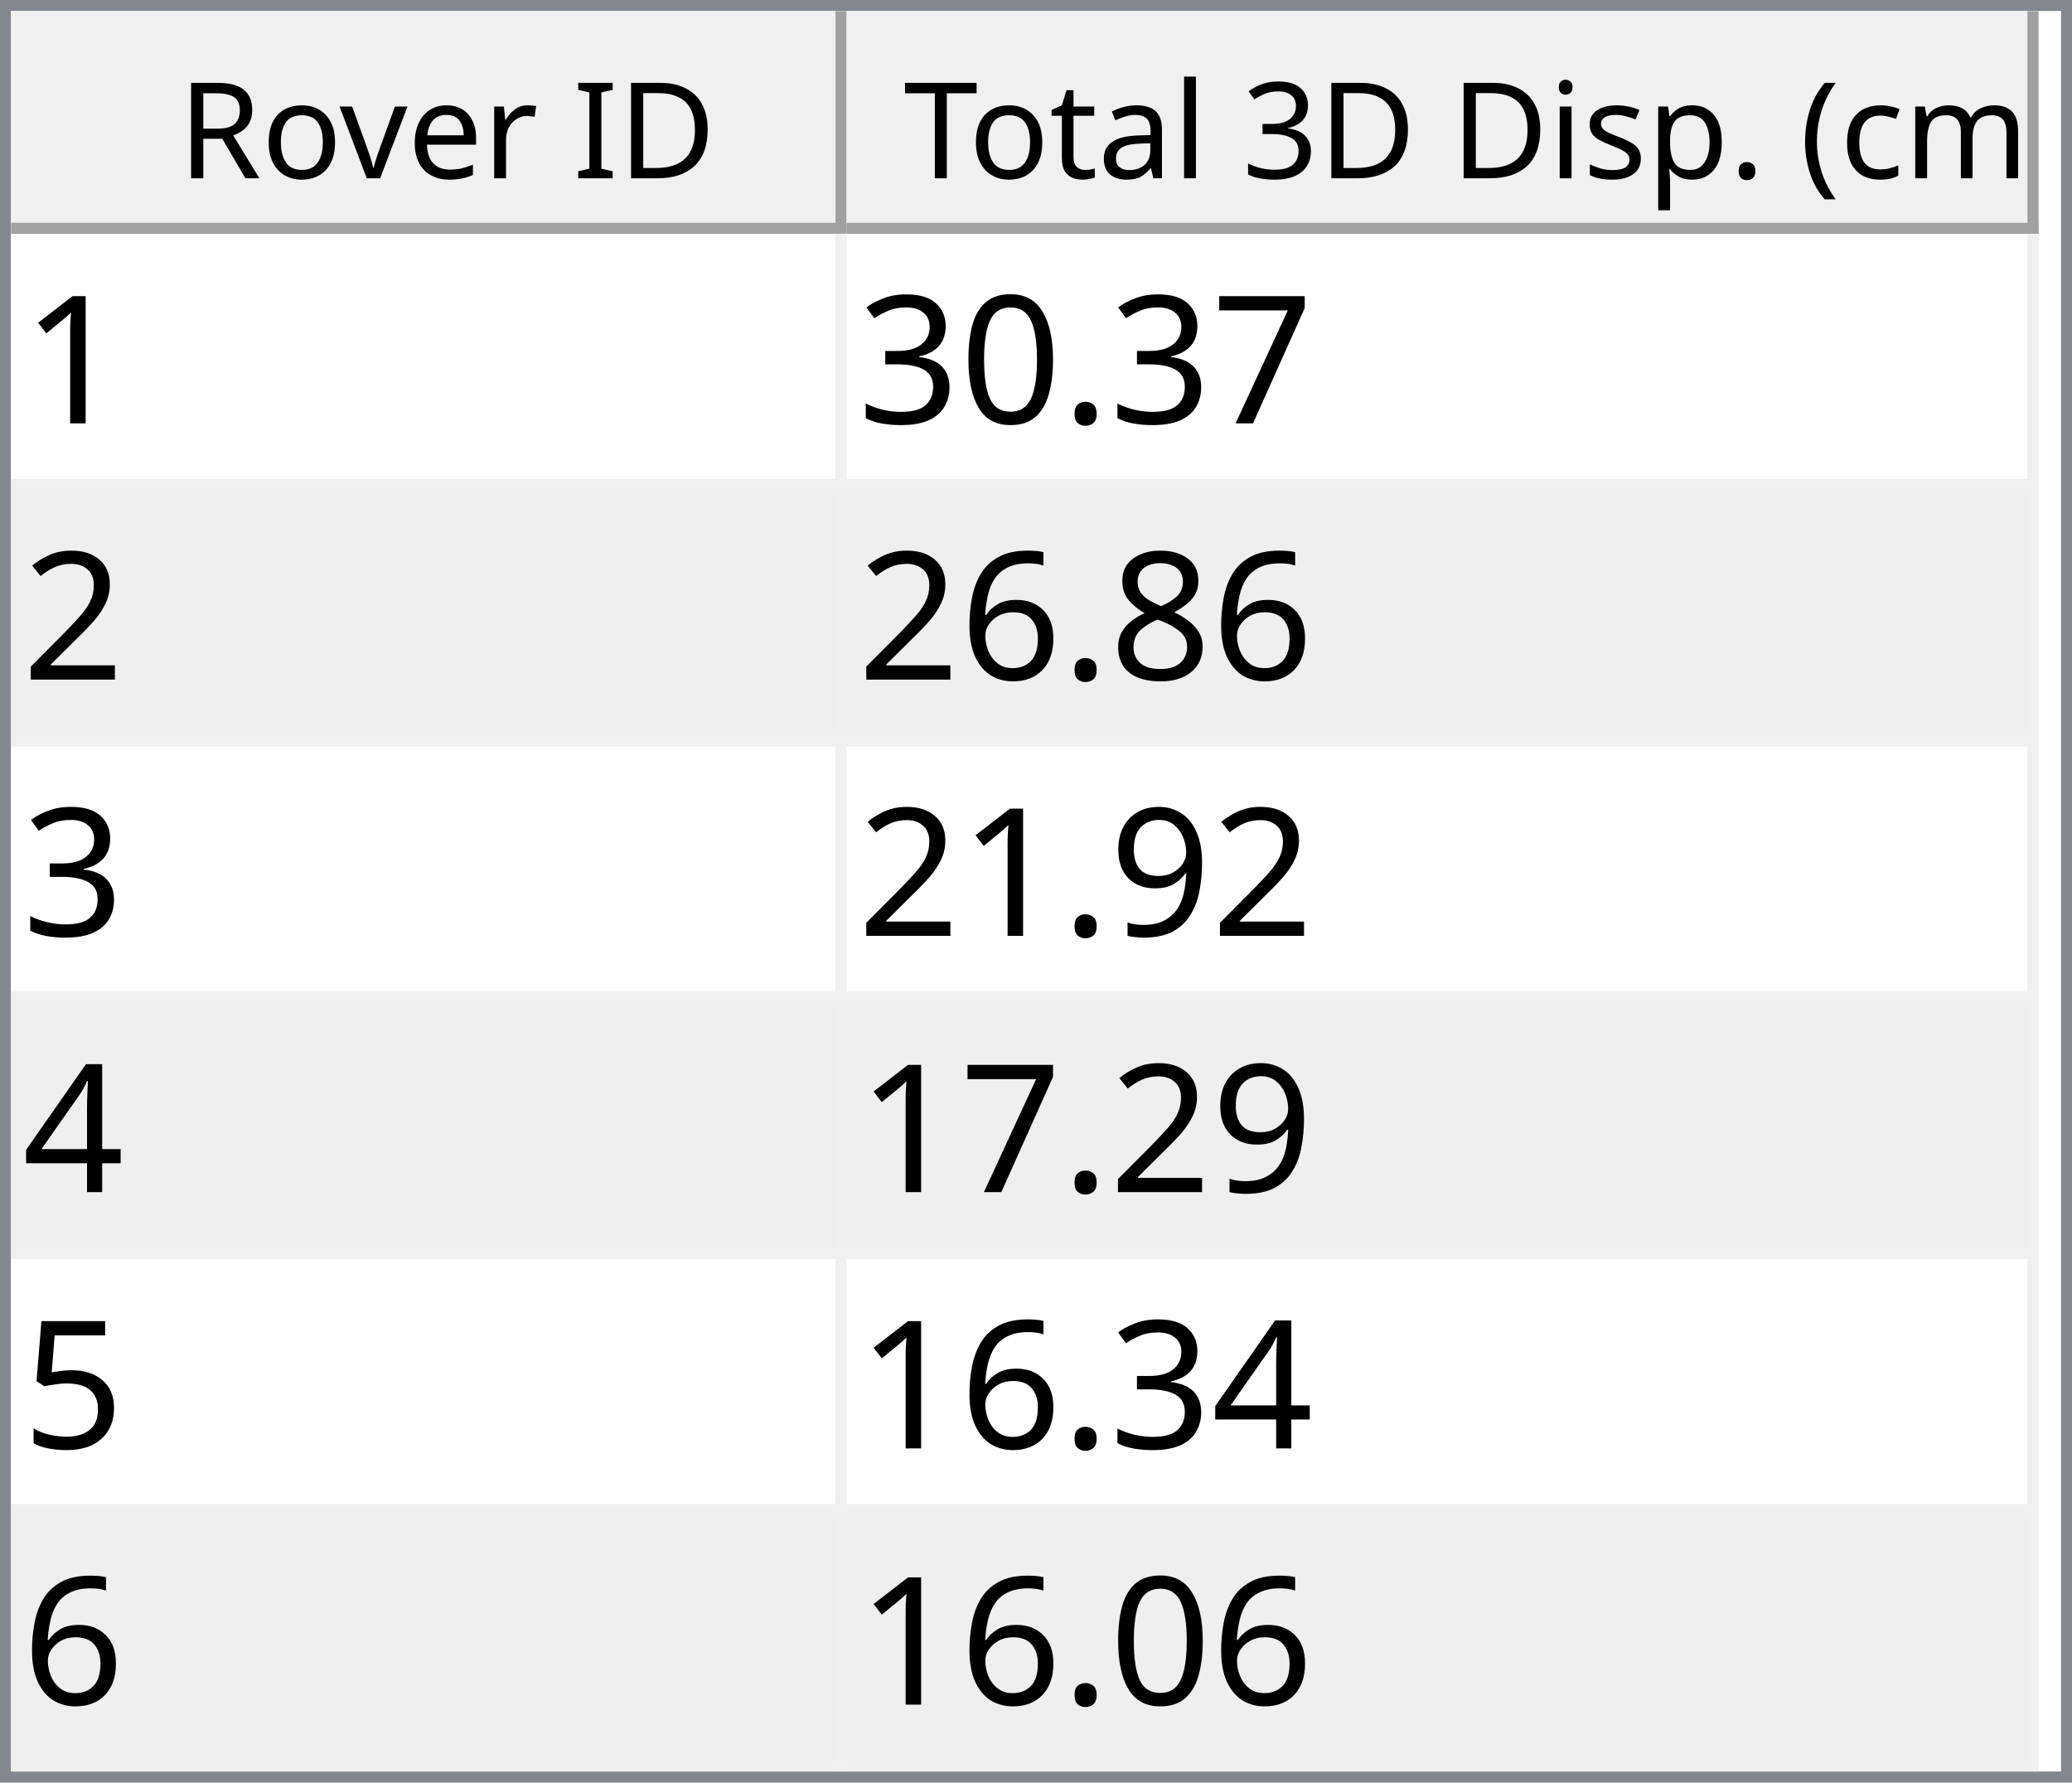
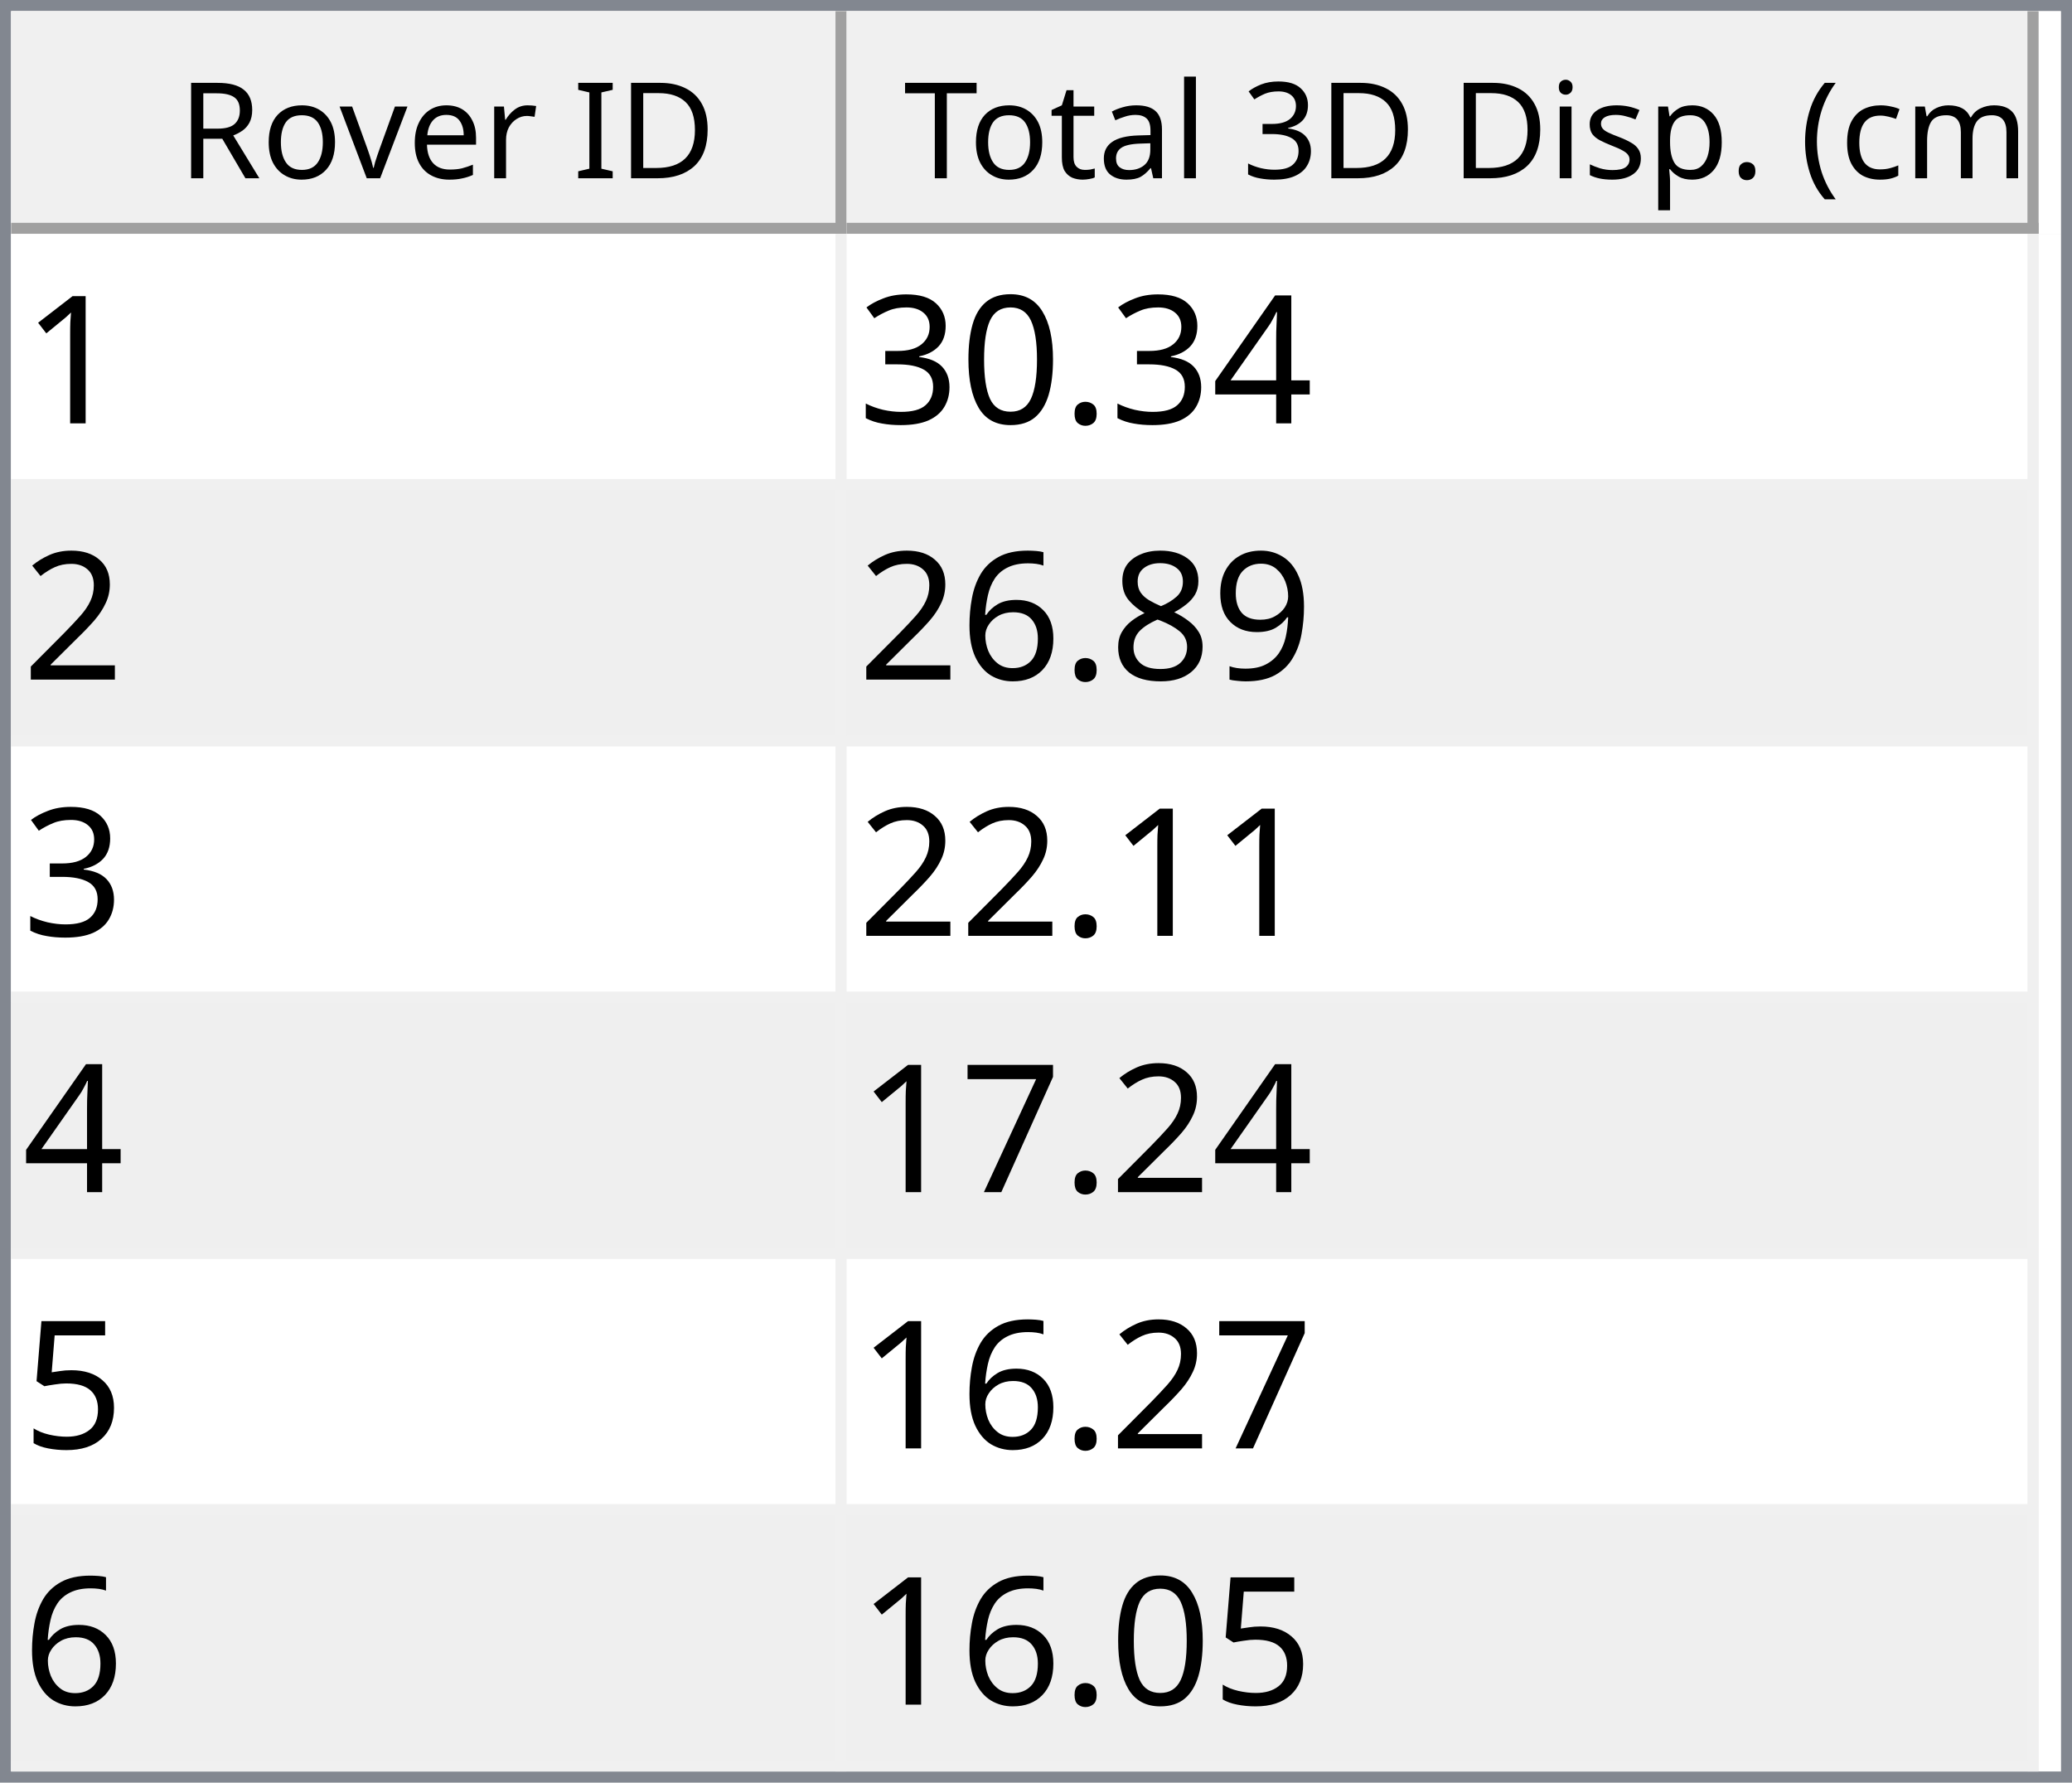
<svg xmlns="http://www.w3.org/2000/svg" style="fill-opacity:1; color-rendering:auto; color-interpolation:auto; text-rendering:auto; stroke:black; stroke-linecap:square; stroke-miterlimit:10; shape-rendering:auto; stroke-opacity:1; fill:black; stroke-dasharray:none; font-weight:normal; stroke-width:1; font-family:'Dialog'; font-style:normal; stroke-linejoin:miter; font-size:12px; stroke-dashoffset:0; image-rendering:auto;" width="186" height="160">
  <defs id="genericDefs" />
  <g>
    <defs id="defs1">
      <clipPath clipPathUnits="userSpaceOnUse" id="clipPath1">
        <path d="M0 0 L186 0 L186 160 L0 160 L0 0 Z" />
      </clipPath>
      <clipPath clipPathUnits="userSpaceOnUse" id="clipPath2">
        <path d="M0 0 L0 160 L186 160 L186 0 Z" />
      </clipPath>
      <clipPath clipPathUnits="userSpaceOnUse" id="clipPath3">
        <path d="M0 0 L0 20 L184 20 L184 0 Z" />
      </clipPath>
      <clipPath clipPathUnits="userSpaceOnUse" id="clipPath4">
        <path d="M0 0 L0 20 L75 20 L75 0 Z" />
      </clipPath>
      <clipPath clipPathUnits="userSpaceOnUse" id="clipPath5">
        <path d="M1 1 L1 19 L74 19 L74 1 Z" />
      </clipPath>
      <clipPath clipPathUnits="userSpaceOnUse" id="clipPath6">
        <path d="M0 0 L0 18 L73 18 L73 0 Z" />
      </clipPath>
      <clipPath clipPathUnits="userSpaceOnUse" id="clipPath7">
        <path d="M-0.5 -0.5 L-0.5 19.5 L74.5 19.5 L74.5 -0.5 Z" />
      </clipPath>
      <clipPath clipPathUnits="userSpaceOnUse" id="clipPath8">
        <path d="M0 0 L0 20 L107 20 L107 0 Z" />
      </clipPath>
      <clipPath clipPathUnits="userSpaceOnUse" id="clipPath9">
        <path d="M1 1 L1 19 L106 19 L106 1 Z" />
      </clipPath>
      <clipPath clipPathUnits="userSpaceOnUse" id="clipPath10">
        <path d="M0 0 L0 18 L105 18 L105 0 Z" />
      </clipPath>
      <clipPath clipPathUnits="userSpaceOnUse" id="clipPath11">
        <path d="M-0.5 -0.5 L-0.5 19.5 L106.5 19.5 L106.5 -0.5 Z" />
      </clipPath>
      <clipPath clipPathUnits="userSpaceOnUse" id="clipPath12">
        <path d="M0 0 L0 138 L184 138 L184 0 Z" />
      </clipPath>
      <clipPath clipPathUnits="userSpaceOnUse" id="clipPath13">
        <path d="M0 0 L0 138 L182 138 L182 0 Z" />
      </clipPath>
      <clipPath clipPathUnits="userSpaceOnUse" id="clipPath14">
        <path d="M-0.5 -0.5 L-0.5 137.5 L181.5 137.5 L181.5 -0.5 Z" />
      </clipPath>
      <clipPath clipPathUnits="userSpaceOnUse" id="clipPath15">
        <path d="M0 0 L0 22 L74 22 L74 0 Z" />
      </clipPath>
      <clipPath clipPathUnits="userSpaceOnUse" id="clipPath16">
        <path d="M0 0 L0 22 L106 22 L106 0 Z" />
      </clipPath>
      <font horiz-adv-x="64.551" id="font1">
        <font-face ascent="107.91" descent="25.098" units-per-em="100" style="font-style:normal; font-family:Segoe UI; font-weight:normal;" />
        <missing-glyph horiz-adv-x="64.551" d="M8.109 0 L8.109 68.266 L56.453 68.266 L56.453 0 L8.109 0 ZM15.328 7.234 L49.219 7.234 L49.219 61.031 L15.328 61.031 L15.328 7.234 Z" />
        <glyph unicode="D" horiz-adv-x="70.117" d="M9.188 0 L9.188 70.016 L28.516 70.016 Q65.531 70.016 65.531 35.891 Q65.531 19.672 55.25 9.836 Q44.969 0 27.734 0 L9.188 0 ZM17.391 62.594 L17.391 7.422 L27.828 7.422 Q41.609 7.422 49.273 14.797 Q56.938 22.172 56.938 35.688 Q56.938 62.594 28.328 62.594 L17.391 62.594 Z" />
        <glyph unicode="I" horiz-adv-x="26.611" d="M17.391 0 L9.188 0 L9.188 70.016 L17.391 70.016 L17.391 0 Z" />
        <glyph unicode=" " horiz-adv-x="27.393" d="" />
        <glyph unicode="r" horiz-adv-x="34.766" d="M34.188 41.891 Q32.078 43.5 28.125 43.5 Q23 43.5 19.555 38.672 Q16.109 33.844 16.109 25.484 L16.109 0 L8.109 0 L8.109 50 L16.109 50 L16.109 39.703 L16.312 39.703 Q18.016 44.969 21.531 47.922 Q25.047 50.875 29.391 50.875 Q32.516 50.875 34.188 50.203 L34.188 41.891 Z" />
        <glyph unicode="e" horiz-adv-x="52.295" d="M48.297 23 L12.984 23 Q13.188 14.656 17.484 10.109 Q21.781 5.562 29.297 5.562 Q37.75 5.562 44.828 11.141 L44.828 3.609 Q38.234 -1.172 27.391 -1.172 Q16.797 -1.172 10.742 5.641 Q4.688 12.453 4.688 24.812 Q4.688 36.469 11.305 43.82 Q17.922 51.172 27.734 51.172 Q37.547 51.172 42.922 44.828 Q48.297 38.484 48.297 27.203 L48.297 23 ZM40.094 29.781 Q40.047 36.719 36.75 40.578 Q33.453 44.438 27.594 44.438 Q21.922 44.438 17.969 40.383 Q14.016 36.328 13.094 29.781 L40.094 29.781 Z" />
        <glyph unicode="v" horiz-adv-x="47.9" d="M47.406 50 L27.484 0 L19.625 0 L0.688 50 L9.469 50 L22.172 13.672 Q23.578 9.672 23.922 6.688 L24.125 6.688 Q24.609 10.453 25.688 13.484 L38.969 50 L47.406 50 Z" />
        <glyph unicode="o" horiz-adv-x="58.594" d="M29 -1.172 Q17.922 -1.172 11.305 5.836 Q4.688 12.844 4.688 24.422 Q4.688 37.016 11.57 44.094 Q18.453 51.172 30.172 51.172 Q41.359 51.172 47.633 44.289 Q53.906 37.406 53.906 25.203 Q53.906 13.234 47.141 6.031 Q40.375 -1.172 29 -1.172 ZM29.594 44.438 Q21.875 44.438 17.383 39.188 Q12.891 33.938 12.891 24.703 Q12.891 15.828 17.43 10.695 Q21.969 5.562 29.594 5.562 Q37.359 5.562 41.531 10.594 Q45.703 15.625 45.703 24.906 Q45.703 34.281 41.531 39.359 Q37.359 44.438 29.594 44.438 Z" />
        <glyph unicode="R" horiz-adv-x="59.814" d="M59.375 0 L49.609 0 L37.891 19.625 Q36.281 22.359 34.766 24.289 Q33.25 26.219 31.664 27.438 Q30.078 28.656 28.25 29.219 Q26.422 29.781 24.125 29.781 L17.391 29.781 L17.391 0 L9.188 0 L9.188 70.016 L30.078 70.016 Q34.672 70.016 38.555 68.867 Q42.438 67.719 45.289 65.375 Q48.141 63.031 49.758 59.547 Q51.375 56.062 51.375 51.375 Q51.375 47.703 50.273 44.656 Q49.172 41.609 47.148 39.211 Q45.125 36.812 42.266 35.133 Q39.406 33.453 35.844 32.516 L35.844 32.328 Q37.594 31.547 38.891 30.547 Q40.188 29.547 41.359 28.18 Q42.531 26.812 43.68 25.078 Q44.828 23.344 46.234 21.047 L59.375 0 ZM17.391 62.594 L17.391 37.203 L28.516 37.203 Q31.594 37.203 34.203 38.133 Q36.812 39.062 38.719 40.797 Q40.625 42.531 41.703 45.047 Q42.781 47.562 42.781 50.688 Q42.781 56.297 39.141 59.445 Q35.5 62.594 28.609 62.594 L17.391 62.594 Z" />
        <glyph unicode=")" horiz-adv-x="30.176" d="M8.297 -15.922 L1.172 -15.922 Q16.406 2.344 16.406 26.812 Q16.406 51.469 1.078 70.016 L8.297 70.016 Q23.531 52.156 23.531 26.703 Q23.531 1.375 8.297 -15.922 Z" />
        <glyph unicode="m" horiz-adv-x="86.133" d="M79.109 0 L71.094 0 L71.094 28.719 Q71.094 37.016 68.531 40.727 Q65.969 44.438 59.906 44.438 Q54.781 44.438 51.195 39.75 Q47.609 35.062 47.609 28.516 L47.609 0 L39.594 0 L39.594 29.688 Q39.594 44.438 28.219 44.438 Q22.953 44.438 19.531 40.016 Q16.109 35.594 16.109 28.516 L16.109 0 L8.109 0 L8.109 50 L16.109 50 L16.109 42.094 L16.312 42.094 Q21.625 51.172 31.844 51.172 Q36.969 51.172 40.773 48.312 Q44.578 45.453 46 40.828 Q51.562 51.172 62.594 51.172 Q79.109 51.172 79.109 30.812 L79.109 0 Z" />
        <glyph unicode="c" horiz-adv-x="46.191" d="M42.188 2.297 Q36.422 -1.172 28.516 -1.172 Q17.828 -1.172 11.258 5.789 Q4.688 12.75 4.688 23.828 Q4.688 36.188 11.766 43.68 Q18.844 51.172 30.672 51.172 Q37.25 51.172 42.281 48.734 L42.281 40.531 Q36.719 44.438 30.375 44.438 Q22.703 44.438 17.797 38.945 Q12.891 33.453 12.891 24.516 Q12.891 15.719 17.508 10.641 Q22.125 5.562 29.891 5.562 Q36.422 5.562 42.188 9.906 L42.188 2.297 Z" />
        <glyph unicode="(" horiz-adv-x="30.176" d="M29.109 -15.922 L21.969 -15.922 Q6.844 1.375 6.844 26.703 Q6.844 52.156 21.969 70.016 L29.203 70.016 Q13.875 51.469 13.875 26.812 Q13.875 2.344 29.109 -15.922 Z" />
        <glyph unicode="." horiz-adv-x="21.68" d="M10.891 -1.078 Q8.641 -1.078 7.055 0.539 Q5.469 2.156 5.469 4.391 Q5.469 6.641 7.055 8.273 Q8.641 9.906 10.891 9.906 Q13.188 9.906 14.797 8.273 Q16.406 6.641 16.406 4.391 Q16.406 2.156 14.797 0.539 Q13.188 -1.078 10.891 -1.078 Z" />
        <glyph unicode="p" horiz-adv-x="58.789" d="M16.312 7.234 L16.109 7.234 L16.109 -23 L8.109 -23 L8.109 50 L16.109 50 L16.109 41.219 L16.312 41.219 Q22.219 51.172 33.594 51.172 Q43.266 51.172 48.688 44.461 Q54.109 37.75 54.109 26.469 Q54.109 13.922 48 6.375 Q41.891 -1.172 31.297 -1.172 Q21.578 -1.172 16.312 7.234 ZM16.109 27.391 L16.109 20.406 Q16.109 14.203 20.141 9.883 Q24.172 5.562 30.375 5.562 Q37.641 5.562 41.773 11.133 Q45.906 16.703 45.906 26.609 Q45.906 34.969 42.047 39.703 Q38.188 44.438 31.594 44.438 Q24.609 44.438 20.359 39.578 Q16.109 34.719 16.109 27.391 Z" />
        <glyph unicode="s" horiz-adv-x="42.432" d="M5.078 1.812 L5.078 10.406 Q11.625 5.562 19.484 5.562 Q30.031 5.562 30.031 12.594 Q30.031 14.594 29.125 15.992 Q28.219 17.391 26.68 18.461 Q25.141 19.531 23.07 20.383 Q21 21.234 18.609 22.172 Q15.281 23.484 12.766 24.828 Q10.25 26.172 8.57 27.859 Q6.891 29.547 6.031 31.695 Q5.172 33.844 5.172 36.719 Q5.172 40.234 6.789 42.945 Q8.406 45.656 11.086 47.484 Q13.766 49.312 17.211 50.242 Q20.656 51.172 24.312 51.172 Q30.812 51.172 35.938 48.922 L35.938 40.828 Q30.422 44.438 23.25 44.438 Q21 44.438 19.195 43.922 Q17.391 43.406 16.094 42.477 Q14.797 41.547 14.086 40.258 Q13.375 38.969 13.375 37.406 Q13.375 35.453 14.086 34.133 Q14.797 32.812 16.164 31.789 Q17.531 30.766 19.484 29.938 Q21.438 29.109 23.922 28.125 Q27.25 26.859 29.883 25.516 Q32.516 24.172 34.375 22.484 Q36.234 20.797 37.234 18.602 Q38.234 16.406 38.234 13.375 Q38.234 9.672 36.602 6.938 Q34.969 4.203 32.234 2.398 Q29.5 0.594 25.93 -0.289 Q22.359 -1.172 18.453 -1.172 Q10.75 -1.172 5.078 1.812 Z" />
        <glyph unicode="i" horiz-adv-x="24.219" d="M12.203 62.703 Q10.062 62.703 8.547 64.164 Q7.031 65.625 7.031 67.875 Q7.031 70.125 8.547 71.609 Q10.062 73.094 12.203 73.094 Q14.406 73.094 15.945 71.609 Q17.484 70.125 17.484 67.875 Q17.484 65.719 15.945 64.211 Q14.406 62.703 12.203 62.703 ZM16.109 0 L8.109 0 L8.109 50 L16.109 50 L16.109 0 Z" />
        <glyph unicode="3" horiz-adv-x="53.906" d="M46.531 19.828 Q46.531 15.094 44.75 11.211 Q42.969 7.328 39.719 4.57 Q36.469 1.812 31.93 0.297 Q27.391 -1.219 21.922 -1.219 Q11.922 -1.219 6 2.594 L6 11.188 Q13.094 5.609 22.219 5.609 Q25.875 5.609 28.828 6.539 Q31.781 7.469 33.906 9.227 Q36.031 10.984 37.18 13.477 Q38.328 15.969 38.328 19.094 Q38.328 32.812 18.797 32.812 L12.984 32.812 L12.984 39.594 L18.5 39.594 Q35.797 39.594 35.797 52.484 Q35.797 64.406 22.609 64.406 Q15.188 64.406 8.688 59.422 L8.688 67.188 Q15.375 71.188 24.609 71.188 Q29 71.188 32.57 69.969 Q36.141 68.75 38.68 66.555 Q41.219 64.359 42.609 61.281 Q44 58.203 44 54.5 Q44 40.672 30.031 36.719 L30.031 36.531 Q33.594 36.141 36.625 34.797 Q39.656 33.453 41.852 31.305 Q44.047 29.156 45.289 26.25 Q46.531 23.344 46.531 19.828 Z" />
        <glyph unicode="l" horiz-adv-x="24.219" d="M16.109 0 L8.109 0 L8.109 74.031 L16.109 74.031 L16.109 0 Z" />
        <glyph unicode="a" horiz-adv-x="50.879" d="M43.891 0 L35.891 0 L35.891 7.812 L35.688 7.812 Q30.469 -1.172 20.312 -1.172 Q12.844 -1.172 8.617 2.781 Q4.391 6.734 4.391 13.281 Q4.391 27.297 20.906 29.594 L35.891 31.688 Q35.891 44.438 25.594 44.438 Q16.547 44.438 9.281 38.281 L9.281 46.484 Q16.656 51.172 26.266 51.172 Q43.891 51.172 43.891 32.516 L43.891 0 ZM35.891 25.297 L23.828 23.641 Q18.266 22.859 15.43 20.875 Q12.594 18.891 12.594 13.875 Q12.594 10.203 15.211 7.883 Q17.828 5.562 22.172 5.562 Q28.125 5.562 32.008 9.742 Q35.891 13.922 35.891 20.312 L35.891 25.297 Z" />
        <glyph unicode="t" horiz-adv-x="33.887" d="M31.297 0.484 Q28.469 -1.078 23.828 -1.078 Q10.688 -1.078 10.688 13.578 L10.688 43.172 L2.094 43.172 L2.094 50 L10.688 50 L10.688 62.203 L18.703 64.797 L18.703 50 L31.297 50 L31.297 43.172 L18.703 43.172 L18.703 14.984 Q18.703 9.969 20.414 7.82 Q22.125 5.672 26.078 5.672 Q29.109 5.672 31.297 7.328 L31.297 0.484 Z" />
        <glyph unicode="T" horiz-adv-x="52.393" d="M50.594 62.594 L30.375 62.594 L30.375 0 L22.172 0 L22.172 62.594 L2 62.594 L2 70.016 L50.594 70.016 L50.594 62.594 Z" />
      </font>
      <font horiz-adv-x="75.0" id="font2">
        <font-face ascent="100.537" descent="21.973" units-per-em="100" style="font-style:normal; font-family:sans-serif; font-weight:normal;" />
        <missing-glyph horiz-adv-x="75.0" d="M12.5 0 L12.5 62.5 L62.5 62.5 L62.5 0 L12.5 0 ZM14.062 1.562 L60.938 1.562 L60.938 60.938 L14.062 60.938 L14.062 1.562 Z" />
        <glyph unicode="1" horiz-adv-x="55.615" d="M37.25 0 L28.469 0 L28.469 56 Q25.297 52.984 20.141 49.953 Q14.984 46.922 10.891 45.406 L10.891 53.906 Q18.266 57.375 23.781 62.305 Q29.297 67.234 31.594 71.875 L37.25 71.875 L37.25 0 Z" />
-         <glyph unicode="7" horiz-adv-x="55.615" d="M4.734 62.203 L4.734 70.656 L51.078 70.656 L51.078 63.812 Q44.234 56.547 37.523 44.484 Q30.812 32.422 27.156 19.672 Q24.516 10.688 23.781 0 L14.75 0 Q14.891 8.453 18.062 20.414 Q21.234 32.375 27.172 43.484 Q33.109 54.594 39.797 62.203 L4.734 62.203 Z" />
+         <glyph unicode="4" horiz-adv-x="55.615" d="M32.328 0 L32.328 17.141 L1.266 17.141 L1.266 25.203 L33.938 71.578 L41.109 71.578 L41.109 25.203 L50.781 25.203 L50.781 17.141 L41.109 17.141 L41.109 0 L32.328 0 ZM32.328 25.203 L32.328 57.469 L9.906 25.203 L32.328 25.203 Z" />
        <glyph unicode="." horiz-adv-x="27.783" d="M9.078 0 L9.078 10.016 L19.094 10.016 L19.094 0 L9.078 0 Z" />
        <glyph unicode="0" horiz-adv-x="55.615" d="M4.156 35.297 Q4.156 48 6.766 55.742 Q9.375 63.484 14.523 67.68 Q19.672 71.875 27.484 71.875 Q33.25 71.875 37.594 69.555 Q41.938 67.234 44.773 62.867 Q47.609 58.5 49.219 52.227 Q50.828 45.953 50.828 35.297 Q50.828 22.703 48.242 14.969 Q45.656 7.234 40.508 3.008 Q35.359 -1.219 27.484 -1.219 Q17.141 -1.219 11.234 6.203 Q4.156 15.141 4.156 35.297 ZM13.188 35.297 Q13.188 17.672 17.312 11.836 Q21.438 6 27.484 6 Q33.547 6 37.672 11.859 Q41.797 17.719 41.797 35.297 Q41.797 52.984 37.672 58.789 Q33.547 64.594 27.391 64.594 Q21.344 64.594 17.719 59.469 Q13.188 52.938 13.188 35.297 Z" />
        <glyph unicode="3" horiz-adv-x="55.615" d="M4.203 18.891 L12.984 20.062 Q14.5 12.594 18.141 9.297 Q21.781 6 27 6 Q33.203 6 37.477 10.297 Q41.75 14.594 41.75 20.953 Q41.75 27 37.797 30.93 Q33.844 34.859 27.734 34.859 Q25.25 34.859 21.531 33.891 L22.516 41.609 Q23.391 41.5 23.922 41.5 Q29.547 41.5 34.039 44.43 Q38.531 47.359 38.531 53.469 Q38.531 58.297 35.258 61.477 Q31.984 64.656 26.812 64.656 Q21.688 64.656 18.266 61.43 Q14.844 58.203 13.875 51.766 L5.078 53.328 Q6.688 62.156 12.398 67.016 Q18.109 71.875 26.609 71.875 Q32.469 71.875 37.398 69.359 Q42.328 66.844 44.945 62.5 Q47.562 58.156 47.562 53.266 Q47.562 48.641 45.07 44.828 Q42.578 41.016 37.703 38.766 Q44.047 37.312 47.562 32.695 Q51.078 28.078 51.078 21.141 Q51.078 11.766 44.242 5.25 Q37.406 -1.266 26.953 -1.266 Q17.531 -1.266 11.305 4.352 Q5.078 9.969 4.203 18.891 Z" />
        <glyph unicode="2" horiz-adv-x="55.615" d="M50.344 8.453 L50.344 0 L3.031 0 Q2.938 3.172 4.047 6.109 Q5.859 10.938 9.836 15.625 Q13.812 20.312 21.344 26.469 Q33.016 36.031 37.117 41.625 Q41.219 47.219 41.219 52.203 Q41.219 57.422 37.477 61.008 Q33.734 64.594 27.734 64.594 Q21.391 64.594 17.578 60.789 Q13.766 56.984 13.719 50.25 L4.688 51.172 Q5.609 61.281 11.664 66.578 Q17.719 71.875 27.938 71.875 Q38.234 71.875 44.242 66.164 Q50.25 60.453 50.25 52 Q50.25 47.703 48.492 43.555 Q46.734 39.406 42.656 34.812 Q38.578 30.219 29.109 22.219 Q21.188 15.578 18.945 13.211 Q16.703 10.844 15.234 8.453 L50.344 8.453 Z" />
+         <glyph unicode="9" horiz-adv-x="55.615" d="M5.469 16.547 L13.922 17.328 Q14.984 11.375 18.016 8.688 Q21.047 6 25.781 6 Q29.828 6 32.883 7.859 Q35.938 9.719 37.891 12.82 Q39.844 15.922 41.164 21.195 Q42.484 26.469 42.484 31.938 Q42.484 32.516 42.438 33.688 Q39.797 29.5 35.234 26.883 Q30.672 24.266 25.344 24.266 Q16.453 24.266 10.305 30.711 Q4.156 37.156 4.156 47.703 Q4.156 58.594 10.578 65.234 Q17 71.875 26.656 71.875 Q33.641 71.875 39.43 68.117 Q45.219 64.359 48.219 57.398 Q51.219 50.438 51.219 37.25 Q51.219 23.531 48.242 15.406 Q45.266 7.281 39.383 3.031 Q33.5 -1.219 25.594 -1.219 Q17.188 -1.219 11.867 3.445 Q6.547 8.109 5.469 16.547 ZM41.453 48.141 Q41.453 55.719 37.43 60.156 Q33.406 64.594 27.734 64.594 Q21.875 64.594 17.531 59.812 Q13.188 55.031 13.188 47.406 Q13.188 40.578 17.312 36.305 Q21.438 32.031 27.484 32.031 Q33.594 32.031 37.523 36.305 Q41.453 40.578 41.453 48.141 Z" />
        <glyph unicode="8" horiz-adv-x="55.615" d="M17.672 38.812 Q12.203 40.828 9.57 44.539 Q6.938 48.25 6.938 53.422 Q6.938 61.234 12.555 66.555 Q18.172 71.875 27.484 71.875 Q36.859 71.875 42.578 66.43 Q48.297 60.984 48.297 53.172 Q48.297 48.188 45.68 44.508 Q43.062 40.828 37.75 38.812 Q44.344 36.672 47.781 31.883 Q51.219 27.094 51.219 20.453 Q51.219 11.281 44.727 5.031 Q38.234 -1.219 27.641 -1.219 Q17.047 -1.219 10.547 5.055 Q4.047 11.328 4.047 20.703 Q4.047 27.688 7.594 32.398 Q11.141 37.109 17.672 38.812 ZM15.922 53.719 Q15.922 48.641 19.195 45.414 Q22.469 42.188 27.688 42.188 Q32.766 42.188 36.016 45.383 Q39.266 48.578 39.266 53.219 Q39.266 58.062 35.914 61.359 Q32.562 64.656 27.594 64.656 Q22.562 64.656 19.242 61.43 Q15.922 58.203 15.922 53.719 ZM13.094 20.656 Q13.094 16.891 14.875 13.375 Q16.656 9.859 20.172 7.93 Q23.688 6 27.734 6 Q34.031 6 38.133 10.055 Q42.234 14.109 42.234 20.359 Q42.234 26.703 38.016 30.859 Q33.797 35.016 27.438 35.016 Q21.234 35.016 17.164 30.914 Q13.094 26.812 13.094 20.656 Z" />
        <glyph unicode="6" horiz-adv-x="55.615" d="M49.75 54.047 L41.016 53.375 Q39.844 58.547 37.703 60.891 Q34.125 64.656 28.906 64.656 Q24.703 64.656 21.531 62.312 Q17.391 59.281 14.992 53.469 Q12.594 47.656 12.5 36.922 Q15.672 41.75 20.266 44.094 Q24.859 46.438 29.891 46.438 Q38.672 46.438 44.852 39.969 Q51.031 33.5 51.031 23.25 Q51.031 16.5 48.125 10.719 Q45.219 4.938 40.141 1.859 Q35.062 -1.219 28.609 -1.219 Q17.625 -1.219 10.695 6.859 Q3.766 14.938 3.766 33.5 Q3.766 54.25 11.422 63.672 Q18.109 71.875 29.438 71.875 Q37.891 71.875 43.289 67.141 Q48.688 62.406 49.75 54.047 ZM13.875 23.188 Q13.875 18.656 15.797 14.508 Q17.719 10.359 21.188 8.18 Q24.656 6 28.469 6 Q34.031 6 38.039 10.492 Q42.047 14.984 42.047 22.703 Q42.047 30.125 38.086 34.398 Q34.125 38.672 28.125 38.672 Q22.172 38.672 18.023 34.398 Q13.875 30.125 13.875 23.188 Z" />
-         <glyph unicode="9" horiz-adv-x="55.615" d="M5.469 16.547 L13.922 17.328 Q14.984 11.375 18.016 8.688 Q21.047 6 25.781 6 Q29.828 6 32.883 7.859 Q35.938 9.719 37.891 12.82 Q39.844 15.922 41.164 21.195 Q42.484 26.469 42.484 31.938 Q42.484 32.516 42.438 33.688 Q39.797 29.5 35.234 26.883 Q30.672 24.266 25.344 24.266 Q16.453 24.266 10.305 30.711 Q4.156 37.156 4.156 47.703 Q4.156 58.594 10.578 65.234 Q17 71.875 26.656 71.875 Q33.641 71.875 39.43 68.117 Q45.219 64.359 48.219 57.398 Q51.219 50.438 51.219 37.25 Q51.219 23.531 48.242 15.406 Q45.266 7.281 39.383 3.031 Q33.5 -1.219 25.594 -1.219 Q17.188 -1.219 11.867 3.445 Q6.547 8.109 5.469 16.547 ZM41.453 48.141 Q41.453 55.719 37.43 60.156 Q33.406 64.594 27.734 64.594 Q21.875 64.594 17.531 59.812 Q13.188 55.031 13.188 47.406 Q13.188 40.578 17.312 36.305 Q21.438 32.031 27.484 32.031 Q33.594 32.031 37.523 36.305 Q41.453 40.578 41.453 48.141 Z" />
-         <glyph unicode="4" horiz-adv-x="55.615" d="M32.328 0 L32.328 17.141 L1.266 17.141 L1.266 25.203 L33.938 71.578 L41.109 71.578 L41.109 25.203 L50.781 25.203 L50.781 17.141 L41.109 17.141 L41.109 0 L32.328 0 ZM32.328 25.203 L32.328 57.469 L9.906 25.203 L32.328 25.203 Z" />
+         <glyph unicode="7" horiz-adv-x="55.615" d="M4.734 62.203 L4.734 70.656 L51.078 70.656 L51.078 63.812 Q44.234 56.547 37.523 44.484 Q30.812 32.422 27.156 19.672 Q24.516 10.688 23.781 0 L14.75 0 Q14.891 8.453 18.062 20.414 Q21.234 32.375 27.172 43.484 Q33.109 54.594 39.797 62.203 L4.734 62.203 Z" />
        <glyph unicode="5" horiz-adv-x="55.615" d="M4.156 18.75 L13.375 19.531 Q14.406 12.797 18.141 9.398 Q21.875 6 27.156 6 Q33.5 6 37.891 10.789 Q42.281 15.578 42.281 23.484 Q42.281 31 38.062 35.352 Q33.844 39.703 27 39.703 Q22.75 39.703 19.336 37.773 Q15.922 35.844 13.969 32.766 L5.719 33.844 L12.641 70.609 L48.25 70.609 L48.25 62.203 L19.672 62.203 L15.828 42.969 Q22.266 47.469 29.344 47.469 Q38.719 47.469 45.164 40.969 Q51.609 34.469 51.609 24.266 Q51.609 14.547 45.953 7.469 Q39.062 -1.219 27.156 -1.219 Q17.391 -1.219 11.211 4.25 Q5.031 9.719 4.156 18.75 Z" />
      </font>
    </defs>
    <g style="fill:white; stroke:white;">
      <rect x="0" y="0" width="186" style="clip-path:url(#clipPath1); stroke:none;" height="160" />
    </g>
    <g style="fill:white; text-rendering:optimizeSpeed; color-rendering:optimizeSpeed; image-rendering:optimizeSpeed; shape-rendering:crispEdges; stroke:white; color-interpolation:sRGB;">
      <rect x="0" width="186" height="160" y="0" style="stroke:none;" />
      <path style="stroke:none;" d="M0 160 L186 160 L186 0 L0 0 Z" />
    </g>
    <g style="fill:rgb(240,240,240); font-family:'Segoe UI'; stroke:rgb(240,240,240);">
      <rect x="0" y="0" width="186" style="clip-path:url(#clipPath2); stroke:none;" height="160" />
    </g>
    <g style="fill:rgb(130,135,144); font-family:'Segoe UI'; stroke:rgb(130,135,144);">
      <path d="M0 0 L186 0 L186 160 L0 160 L0 0 ZM1 1 L185 1 L185 159 L1 159 L1 1 Z" style="fill-rule:evenodd; clip-path:url(#clipPath2); stroke:none;" />
    </g>
    <g style="fill:white; font-family:'Segoe UI'; stroke:white;" transform="translate(1,1)">
      <rect x="0" y="0" width="184" style="clip-path:url(#clipPath3); stroke:none;" height="20" />
    </g>
    <g style="fill:rgb(240,240,240); font-family:'Segoe UI'; stroke:rgb(240,240,240);" transform="translate(1,1)">
      <rect x="0" y="0" width="75" style="clip-path:url(#clipPath4); stroke:none;" height="20" />
    </g>
    <g style="font-family:'Segoe UI';" transform="translate(2,2)">
      <text x="14" xml:space="preserve" y="14" style="clip-path:url(#clipPath6); stroke:none;">Rover ID</text>
    </g>
    <g style="fill:rgb(160,160,160); font-family:'Segoe UI'; stroke:rgb(160,160,160); stroke-linejoin:bevel;" transform="translate(1.5,1.5)">
      <line x1="74" x2="74" y1="0" style="fill:none; clip-path:url(#clipPath7);" y2="19" />
    </g>
    <g style="fill:rgb(160,160,160); font-family:'Segoe UI'; stroke:rgb(160,160,160); stroke-linejoin:bevel;" transform="matrix(1,0,0,1,1,1) translate(0.5,0.5)">
      <line x1="0" x2="74" y1="19" style="fill:none; clip-path:url(#clipPath7);" y2="19" />
    </g>
    <g style="fill:rgb(240,240,240); font-family:'Segoe UI'; stroke:rgb(240,240,240);" transform="translate(76,1)">
      <rect x="0" y="0" width="107" style="clip-path:url(#clipPath8); stroke:none;" height="20" />
    </g>
    <g style="font-family:'Segoe UI';" transform="translate(77,2)">
      <text x="1" xml:space="preserve" y="14" style="clip-path:url(#clipPath10); stroke:none;"> Total 3D Disp. (cm)</text>
    </g>
    <g style="fill:rgb(160,160,160); font-family:'Segoe UI'; stroke:rgb(160,160,160); stroke-linejoin:bevel;" transform="translate(76.5,1.5)">
      <line x1="106" x2="106" y1="0" style="fill:none; clip-path:url(#clipPath11);" y2="19" />
    </g>
    <g style="fill:rgb(160,160,160); font-family:'Segoe UI'; stroke:rgb(160,160,160); stroke-linejoin:bevel;" transform="matrix(1,0,0,1,76,1) translate(0.5,0.5)">
      <line x1="0" x2="106" y1="19" style="fill:none; clip-path:url(#clipPath11);" y2="19" />
    </g>
    <g style="fill:white; font-family:'Segoe UI'; stroke:white;" transform="translate(1,21)">
      <rect x="0" y="0" width="184" style="clip-path:url(#clipPath12); stroke:none;" height="138" />
    </g>
    <g style="fill:rgb(240,240,240); font-size:16px; font-family:sans-serif; stroke:rgb(240,240,240);" transform="translate(1,21)">
      <rect x="0" y="0" width="182" style="clip-path:url(#clipPath13); stroke:none;" height="138" />
      <line transform="translate(0.5,0.5)" x1="0" x2="181" y1="22" style="clip-path:url(#clipPath14); fill:none; stroke-linejoin:bevel;" y2="22" />
    </g>
    <g transform="matrix(1,0,0,1,1,21) translate(0.5,0.5)" style="fill:rgb(240,240,240); font-size:16px; font-family:sans-serif; stroke:rgb(240,240,240); stroke-linejoin:bevel;">
      <line x1="0" x2="181" y1="45" style="fill:none; clip-path:url(#clipPath14);" y2="45" />
    </g>
    <g transform="matrix(1,0,0,1,1,21) translate(0.5,0.5)" style="fill:rgb(240,240,240); font-size:16px; font-family:sans-serif; stroke:rgb(240,240,240); stroke-linejoin:bevel;">
      <line x1="0" x2="181" y1="68" style="fill:none; clip-path:url(#clipPath14);" y2="68" />
    </g>
    <g transform="matrix(1,0,0,1,1,21) translate(0.5,0.5)" style="fill:rgb(240,240,240); font-size:16px; font-family:sans-serif; stroke:rgb(240,240,240); stroke-linejoin:bevel;">
      <line x1="0" x2="181" y1="91" style="fill:none; clip-path:url(#clipPath14);" y2="91" />
    </g>
    <g transform="matrix(1,0,0,1,1,21) translate(0.5,0.5)" style="fill:rgb(240,240,240); font-size:16px; font-family:sans-serif; stroke:rgb(240,240,240); stroke-linejoin:bevel;">
      <line x1="0" x2="181" y1="114" style="fill:none; clip-path:url(#clipPath14);" y2="114" />
    </g>
    <g transform="matrix(1,0,0,1,1,21) translate(0.5,0.5)" style="fill:rgb(240,240,240); font-size:16px; font-family:sans-serif; stroke:rgb(240,240,240); stroke-linejoin:bevel;">
      <line x1="0" x2="181" y1="137" style="fill:none; clip-path:url(#clipPath14);" y2="137" />
    </g>
    <g transform="matrix(1,0,0,1,1,21) translate(0.5,0.5)" style="fill:rgb(240,240,240); font-size:16px; font-family:sans-serif; stroke:rgb(240,240,240); stroke-linejoin:bevel;">
      <line x1="74" x2="74" y1="0" style="fill:none; clip-path:url(#clipPath14);" y2="137" />
    </g>
    <g transform="matrix(1,0,0,1,1,21) translate(0.5,0.5)" style="fill:rgb(240,240,240); font-size:16px; font-family:sans-serif; stroke:rgb(240,240,240); stroke-linejoin:bevel;">
      <line x1="181" x2="181" y1="0" style="fill:none; clip-path:url(#clipPath14);" y2="137" />
    </g>
    <g style="fill:white; font-size:16px; font-family:sans-serif; stroke:white;" transform="matrix(1,0,0,1,1,21)">
      <rect x="0" y="0" width="74" style="clip-path:url(#clipPath15); stroke:none;" height="22" />
      <text x="1" y="17" style="fill:black; clip-path:url(#clipPath15); stroke:none;" xml:space="preserve">1</text>
    </g>
    <g style="fill:white; font-size:16px; font-family:sans-serif; stroke:white;" transform="matrix(1,0,0,1,1,21) translate(75,0)">
      <rect x="0" y="0" width="106" style="clip-path:url(#clipPath16); stroke:none;" height="22" />
-       <text x="1" y="17" style="fill:black; clip-path:url(#clipPath16); stroke:none;" xml:space="preserve">30.37</text>
+       <text x="1" y="17" style="fill:black; clip-path:url(#clipPath16); stroke:none;" xml:space="preserve">30.34</text>
    </g>
    <g style="fill:rgb(239,239,239); font-size:16px; font-family:sans-serif; stroke:rgb(239,239,239);" transform="matrix(1,0,0,1,1,21) translate(0,23)">
      <rect x="0" y="0" width="74" style="clip-path:url(#clipPath15); stroke:none;" height="22" />
      <text x="1" y="17" style="fill:black; clip-path:url(#clipPath15); stroke:none;" xml:space="preserve">2</text>
    </g>
    <g style="fill:rgb(239,239,239); font-size:16px; font-family:sans-serif; stroke:rgb(239,239,239);" transform="matrix(1,0,0,1,1,21) translate(75,23)">
      <rect x="0" y="0" width="106" style="clip-path:url(#clipPath16); stroke:none;" height="22" />
-       <text x="1" y="17" style="fill:black; clip-path:url(#clipPath16); stroke:none;" xml:space="preserve">26.86</text>
+       <text x="1" y="17" style="fill:black; clip-path:url(#clipPath16); stroke:none;" xml:space="preserve">26.89</text>
    </g>
    <g style="fill:white; font-size:16px; font-family:sans-serif; stroke:white;" transform="matrix(1,0,0,1,1,21) translate(0,46)">
      <rect x="0" y="0" width="74" style="clip-path:url(#clipPath15); stroke:none;" height="22" />
      <text x="1" y="17" style="fill:black; clip-path:url(#clipPath15); stroke:none;" xml:space="preserve">3</text>
    </g>
    <g style="fill:white; font-size:16px; font-family:sans-serif; stroke:white;" transform="matrix(1,0,0,1,1,21) translate(75,46)">
      <rect x="0" y="0" width="106" style="clip-path:url(#clipPath16); stroke:none;" height="22" />
-       <text x="1" y="17" style="fill:black; clip-path:url(#clipPath16); stroke:none;" xml:space="preserve">21.92</text>
+       <text x="1" y="17" style="fill:black; clip-path:url(#clipPath16); stroke:none;" xml:space="preserve">22.11</text>
    </g>
    <g style="fill:rgb(239,239,239); font-size:16px; font-family:sans-serif; stroke:rgb(239,239,239);" transform="matrix(1,0,0,1,1,21) translate(0,69)">
      <rect x="0" y="0" width="74" style="clip-path:url(#clipPath15); stroke:none;" height="22" />
      <text x="1" y="17" style="fill:black; clip-path:url(#clipPath15); stroke:none;" xml:space="preserve">4</text>
    </g>
    <g style="fill:rgb(239,239,239); font-size:16px; font-family:sans-serif; stroke:rgb(239,239,239);" transform="matrix(1,0,0,1,1,21) translate(75,69)">
      <rect x="0" y="0" width="106" style="clip-path:url(#clipPath16); stroke:none;" height="22" />
-       <text x="1" y="17" style="fill:black; clip-path:url(#clipPath16); stroke:none;" xml:space="preserve">17.29</text>
+       <text x="1" y="17" style="fill:black; clip-path:url(#clipPath16); stroke:none;" xml:space="preserve">17.24</text>
    </g>
    <g style="fill:white; font-size:16px; font-family:sans-serif; stroke:white;" transform="matrix(1,0,0,1,1,21) translate(0,92)">
      <rect x="0" y="0" width="74" style="clip-path:url(#clipPath15); stroke:none;" height="22" />
      <text x="1" y="17" style="fill:black; clip-path:url(#clipPath15); stroke:none;" xml:space="preserve">5</text>
    </g>
    <g style="fill:white; font-size:16px; font-family:sans-serif; stroke:white;" transform="matrix(1,0,0,1,1,21) translate(75,92)">
      <rect x="0" y="0" width="106" style="clip-path:url(#clipPath16); stroke:none;" height="22" />
-       <text x="1" y="17" style="fill:black; clip-path:url(#clipPath16); stroke:none;" xml:space="preserve">16.34</text>
+       <text x="1" y="17" style="fill:black; clip-path:url(#clipPath16); stroke:none;" xml:space="preserve">16.27</text>
    </g>
    <g style="fill:rgb(239,239,239); font-size:16px; font-family:sans-serif; stroke:rgb(239,239,239);" transform="matrix(1,0,0,1,1,21) translate(0,115)">
      <rect x="0" y="0" width="74" style="clip-path:url(#clipPath15); stroke:none;" height="22" />
      <text x="1" y="17" style="fill:black; clip-path:url(#clipPath15); stroke:none;" xml:space="preserve">6</text>
    </g>
    <g style="fill:rgb(239,239,239); font-size:16px; font-family:sans-serif; stroke:rgb(239,239,239);" transform="matrix(1,0,0,1,1,21) translate(75,115)">
      <rect x="0" y="0" width="106" style="clip-path:url(#clipPath16); stroke:none;" height="22" />
-       <text x="1" y="17" style="fill:black; clip-path:url(#clipPath16); stroke:none;" xml:space="preserve">16.06</text>
+       <text x="1" y="17" style="fill:black; clip-path:url(#clipPath16); stroke:none;" xml:space="preserve">16.05</text>
    </g>
  </g>
</svg>
